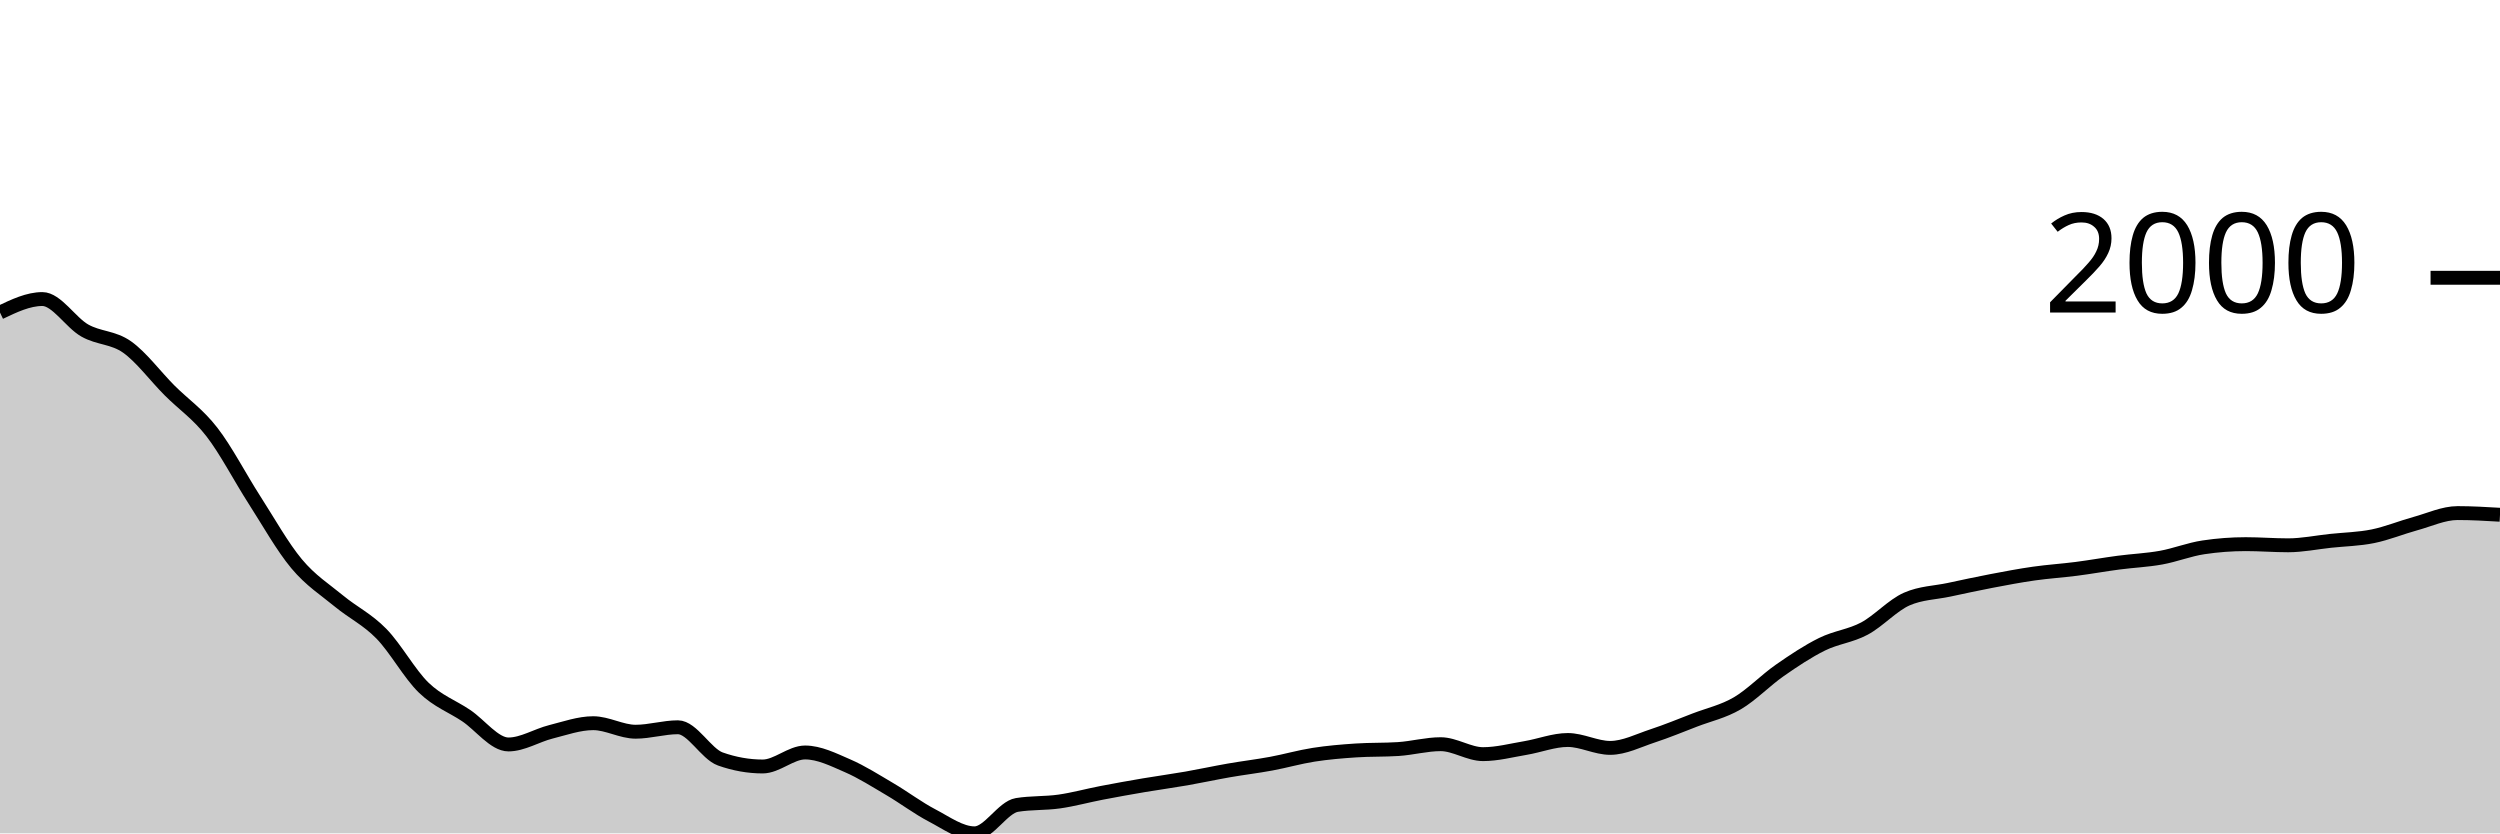
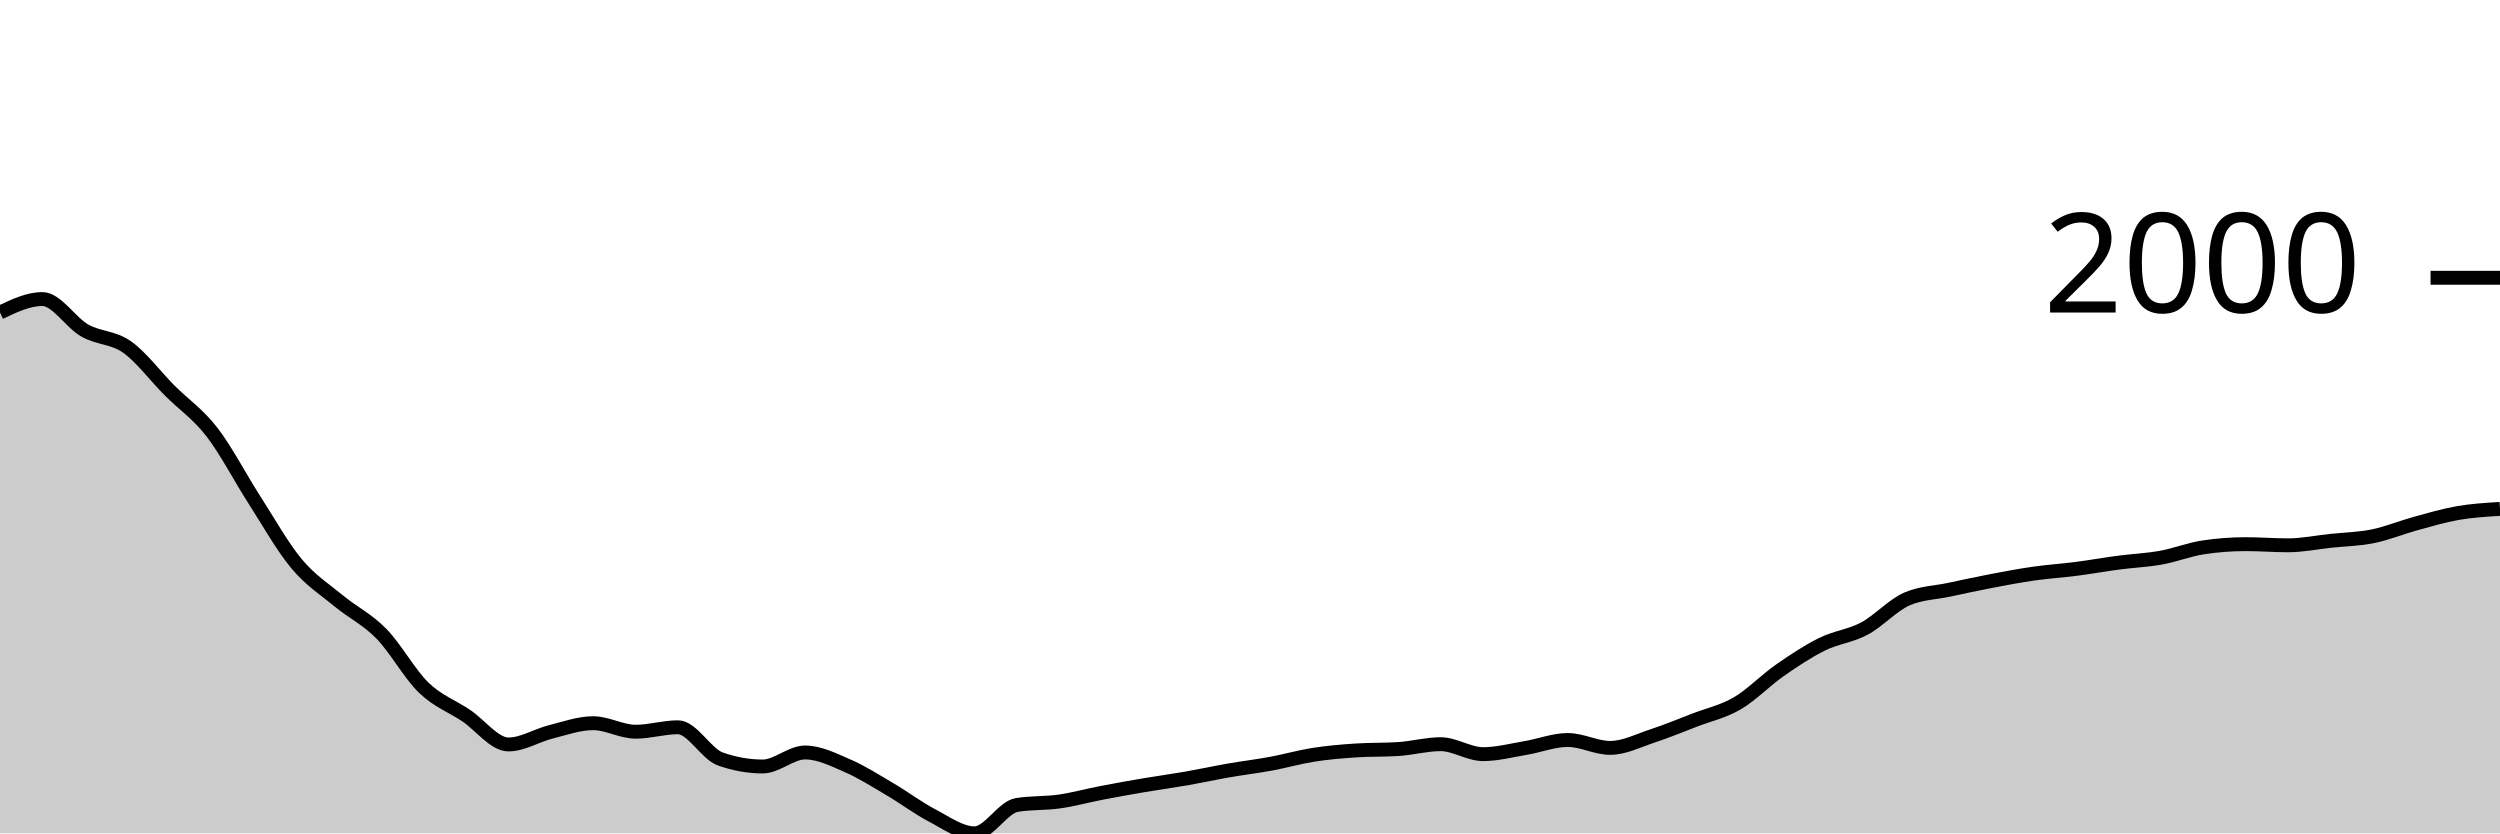
<svg xmlns="http://www.w3.org/2000/svg" viewBox="0 0 180 60">
  <g transform="translate(0,20)">
-     <path class="area" fill="rgba(0, 0, 0, 0.2)" d="M0,2.503C1.017,2.017,2.034,1.531,3.051,1.531C4.068,1.531,5.085,3.219,6.102,3.796C7.119,4.372,8.136,4.269,9.153,4.987C10.169,5.706,11.186,7.085,12.203,8.105C13.22,9.124,14.237,9.791,15.254,11.102C16.271,12.413,17.288,14.389,18.305,15.971C19.322,17.552,20.339,19.374,21.356,20.591C22.373,21.809,23.39,22.439,24.407,23.278C25.424,24.116,26.441,24.586,27.458,25.625C28.475,26.664,29.492,28.529,30.508,29.512C31.525,30.494,32.542,30.838,33.559,31.52C34.576,32.201,35.593,33.601,36.61,33.601C37.627,33.601,38.644,32.948,39.661,32.693C40.678,32.438,41.695,32.07,42.712,32.07C43.729,32.07,44.746,32.684,45.763,32.684C46.78,32.684,47.797,32.363,48.814,32.363C49.831,32.363,50.847,34.285,51.864,34.646C52.881,35.006,53.898,35.187,54.915,35.187C55.932,35.187,56.949,34.178,57.966,34.178C58.983,34.178,60,34.692,61.017,35.132C62.034,35.572,63.051,36.221,64.068,36.819C65.085,37.416,66.102,38.186,67.119,38.716C68.136,39.247,69.153,40,70.169,40C71.186,40,72.203,38.121,73.22,37.956C74.237,37.791,75.254,37.853,76.271,37.708C77.288,37.563,78.305,37.28,79.322,37.085C80.339,36.889,81.356,36.707,82.373,36.534C83.39,36.362,84.407,36.226,85.424,36.049C86.441,35.871,87.458,35.648,88.475,35.471C89.492,35.294,90.508,35.173,91.525,34.985C92.542,34.797,93.559,34.502,94.576,34.343C95.593,34.184,96.61,34.099,97.627,34.032C98.644,33.964,99.661,33.998,100.678,33.931C101.695,33.864,102.712,33.582,103.729,33.582C104.746,33.582,105.763,34.298,106.78,34.298C107.797,34.298,108.814,34.027,109.831,33.857C110.847,33.688,111.864,33.28,112.881,33.28C113.898,33.28,114.915,33.848,115.932,33.848C116.949,33.848,117.966,33.321,118.983,32.986C120,32.652,121.017,32.232,122.034,31.84C123.051,31.449,124.068,31.234,125.085,30.639C126.102,30.045,127.119,28.983,128.136,28.274C129.153,27.565,130.169,26.888,131.186,26.386C132.203,25.883,133.22,25.8,134.237,25.258C135.254,24.715,136.271,23.577,137.288,23.131C138.305,22.685,139.322,22.679,140.339,22.462C141.356,22.245,142.373,22.023,143.39,21.829C144.407,21.635,145.424,21.442,146.441,21.297C147.458,21.152,148.475,21.089,149.492,20.958C150.508,20.827,151.525,20.643,152.542,20.509C153.559,20.374,154.576,20.335,155.593,20.151C156.61,19.968,157.627,19.561,158.644,19.409C159.661,19.256,160.678,19.179,161.695,19.179C162.712,19.179,163.729,19.262,164.746,19.262C165.763,19.262,166.78,19.05,167.797,18.941C168.814,18.833,169.831,18.817,170.847,18.611C171.864,18.405,172.881,17.982,173.898,17.703C174.915,17.425,175.932,16.942,176.949,16.942C177.966,16.942,178.983,17.002,180,17.062L180,40C178.983,40,177.966,40,176.949,40C175.932,40,174.915,40,173.898,40C172.881,40,171.864,40,170.847,40C169.831,40,168.814,40,167.797,40C166.78,40,165.763,40,164.746,40C163.729,40,162.712,40,161.695,40C160.678,40,159.661,40,158.644,40C157.627,40,156.61,40,155.593,40C154.576,40,153.559,40,152.542,40C151.525,40,150.508,40,149.492,40C148.475,40,147.458,40,146.441,40C145.424,40,144.407,40,143.39,40C142.373,40,141.356,40,140.339,40C139.322,40,138.305,40,137.288,40C136.271,40,135.254,40,134.237,40C133.22,40,132.203,40,131.186,40C130.169,40,129.153,40,128.136,40C127.119,40,126.102,40,125.085,40C124.068,40,123.051,40,122.034,40C121.017,40,120,40,118.983,40C117.966,40,116.949,40,115.932,40C114.915,40,113.898,40,112.881,40C111.864,40,110.847,40,109.831,40C108.814,40,107.797,40,106.78,40C105.763,40,104.746,40,103.729,40C102.712,40,101.695,40,100.678,40C99.661,40,98.644,40,97.627,40C96.61,40,95.593,40,94.576,40C93.559,40,92.542,40,91.525,40C90.508,40,89.492,40,88.475,40C87.458,40,86.441,40,85.424,40C84.407,40,83.39,40,82.373,40C81.356,40,80.339,40,79.322,40C78.305,40,77.288,40,76.271,40C75.254,40,74.237,40,73.22,40C72.203,40,71.186,40,70.169,40C69.153,40,68.136,40,67.119,40C66.102,40,65.085,40,64.068,40C63.051,40,62.034,40,61.017,40C60,40,58.983,40,57.966,40C56.949,40,55.932,40,54.915,40C53.898,40,52.881,40,51.864,40C50.847,40,49.831,40,48.814,40C47.797,40,46.78,40,45.763,40C44.746,40,43.729,40,42.712,40C41.695,40,40.678,40,39.661,40C38.644,40,37.627,40,36.61,40C35.593,40,34.576,40,33.559,40C32.542,40,31.525,40,30.508,40C29.492,40,28.475,40,27.458,40C26.441,40,25.424,40,24.407,40C23.39,40,22.373,40,21.356,40C20.339,40,19.322,40,18.305,40C17.288,40,16.271,40,15.254,40C14.237,40,13.22,40,12.203,40C11.186,40,10.169,40,9.153,40C8.136,40,7.119,40,6.102,40C5.085,40,4.068,40,3.051,40C2.034,40,1.017,40,0,40Z" />
-     <path class="line" stroke="black" fill="none" d="M0,2.503C1.017,2.017,2.034,1.531,3.051,1.531C4.068,1.531,5.085,3.219,6.102,3.796C7.119,4.372,8.136,4.269,9.153,4.987C10.169,5.706,11.186,7.085,12.203,8.105C13.22,9.124,14.237,9.791,15.254,11.102C16.271,12.413,17.288,14.389,18.305,15.971C19.322,17.552,20.339,19.374,21.356,20.591C22.373,21.809,23.39,22.439,24.407,23.278C25.424,24.116,26.441,24.586,27.458,25.625C28.475,26.664,29.492,28.529,30.508,29.512C31.525,30.494,32.542,30.838,33.559,31.52C34.576,32.201,35.593,33.601,36.61,33.601C37.627,33.601,38.644,32.948,39.661,32.693C40.678,32.438,41.695,32.07,42.712,32.07C43.729,32.07,44.746,32.684,45.763,32.684C46.78,32.684,47.797,32.363,48.814,32.363C49.831,32.363,50.847,34.285,51.864,34.646C52.881,35.006,53.898,35.187,54.915,35.187C55.932,35.187,56.949,34.178,57.966,34.178C58.983,34.178,60,34.692,61.017,35.132C62.034,35.572,63.051,36.221,64.068,36.819C65.085,37.416,66.102,38.186,67.119,38.716C68.136,39.247,69.153,40,70.169,40C71.186,40,72.203,38.121,73.22,37.956C74.237,37.791,75.254,37.853,76.271,37.708C77.288,37.563,78.305,37.28,79.322,37.085C80.339,36.889,81.356,36.707,82.373,36.534C83.39,36.362,84.407,36.226,85.424,36.049C86.441,35.871,87.458,35.648,88.475,35.471C89.492,35.294,90.508,35.173,91.525,34.985C92.542,34.797,93.559,34.502,94.576,34.343C95.593,34.184,96.61,34.099,97.627,34.032C98.644,33.964,99.661,33.998,100.678,33.931C101.695,33.864,102.712,33.582,103.729,33.582C104.746,33.582,105.763,34.298,106.78,34.298C107.797,34.298,108.814,34.027,109.831,33.857C110.847,33.688,111.864,33.28,112.881,33.28C113.898,33.28,114.915,33.848,115.932,33.848C116.949,33.848,117.966,33.321,118.983,32.986C120,32.652,121.017,32.232,122.034,31.84C123.051,31.449,124.068,31.234,125.085,30.639C126.102,30.045,127.119,28.983,128.136,28.274C129.153,27.565,130.169,26.888,131.186,26.386C132.203,25.883,133.22,25.8,134.237,25.258C135.254,24.715,136.271,23.577,137.288,23.131C138.305,22.685,139.322,22.679,140.339,22.462C141.356,22.245,142.373,22.023,143.39,21.829C144.407,21.635,145.424,21.442,146.441,21.297C147.458,21.152,148.475,21.089,149.492,20.958C150.508,20.827,151.525,20.643,152.542,20.509C153.559,20.374,154.576,20.335,155.593,20.151C156.61,19.968,157.627,19.561,158.644,19.409C159.661,19.256,160.678,19.179,161.695,19.179C162.712,19.179,163.729,19.262,164.746,19.262C165.763,19.262,166.78,19.05,167.797,18.941C168.814,18.833,169.831,18.817,170.847,18.611C171.864,18.405,172.881,17.982,173.898,17.703C174.915,17.425,175.932,16.942,176.949,16.942C177.966,16.942,178.983,17.002,180,17.062" />
+     <path class="area" fill="rgba(0, 0, 0, 0.2)" d="M0,2.503C1.017,2.017,2.034,1.531,3.051,1.531C4.068,1.531,5.085,3.219,6.102,3.796C7.119,4.372,8.136,4.269,9.153,4.987C10.169,5.706,11.186,7.085,12.203,8.105C13.22,9.124,14.237,9.791,15.254,11.102C16.271,12.413,17.288,14.389,18.305,15.971C19.322,17.552,20.339,19.374,21.356,20.591C22.373,21.809,23.39,22.439,24.407,23.278C25.424,24.116,26.441,24.586,27.458,25.625C28.475,26.664,29.492,28.529,30.508,29.512C31.525,30.494,32.542,30.838,33.559,31.52C34.576,32.201,35.593,33.601,36.61,33.601C37.627,33.601,38.644,32.948,39.661,32.693C40.678,32.438,41.695,32.07,42.712,32.07C43.729,32.07,44.746,32.684,45.763,32.684C46.78,32.684,47.797,32.363,48.814,32.363C49.831,32.363,50.847,34.285,51.864,34.646C52.881,35.006,53.898,35.187,54.915,35.187C55.932,35.187,56.949,34.178,57.966,34.178C58.983,34.178,60,34.692,61.017,35.132C62.034,35.572,63.051,36.221,64.068,36.819C65.085,37.416,66.102,38.186,67.119,38.716C68.136,39.247,69.153,40,70.169,40C71.186,40,72.203,38.121,73.22,37.956C74.237,37.791,75.254,37.853,76.271,37.708C77.288,37.563,78.305,37.28,79.322,37.085C80.339,36.889,81.356,36.707,82.373,36.534C83.39,36.362,84.407,36.226,85.424,36.049C86.441,35.871,87.458,35.648,88.475,35.471C89.492,35.294,90.508,35.173,91.525,34.985C92.542,34.797,93.559,34.502,94.576,34.343C95.593,34.184,96.61,34.099,97.627,34.032C98.644,33.964,99.661,33.998,100.678,33.931C101.695,33.864,102.712,33.582,103.729,33.582C104.746,33.582,105.763,34.298,106.78,34.298C107.797,34.298,108.814,34.027,109.831,33.857C110.847,33.688,111.864,33.28,112.881,33.28C113.898,33.28,114.915,33.848,115.932,33.848C116.949,33.848,117.966,33.321,118.983,32.986C120,32.652,121.017,32.232,122.034,31.84C123.051,31.449,124.068,31.234,125.085,30.639C126.102,30.045,127.119,28.983,128.136,28.274C129.153,27.565,130.169,26.888,131.186,26.386C132.203,25.883,133.22,25.8,134.237,25.258C135.254,24.715,136.271,23.577,137.288,23.131C138.305,22.685,139.322,22.679,140.339,22.462C141.356,22.245,142.373,22.023,143.39,21.829C144.407,21.635,145.424,21.442,146.441,21.297C147.458,21.152,148.475,21.089,149.492,20.958C150.508,20.827,151.525,20.643,152.542,20.509C153.559,20.374,154.576,20.335,155.593,20.151C156.61,19.968,157.627,19.561,158.644,19.409C159.661,19.256,160.678,19.179,161.695,19.179C162.712,19.179,163.729,19.262,164.746,19.262C165.763,19.262,166.78,19.05,167.797,18.941C168.814,18.833,169.831,18.817,170.847,18.611C171.864,18.405,172.881,17.982,173.898,17.703C174.915,17.425,175.932,17.12,176.949,16.942C177.966,16.765,178.983,16.703,180,16.64L180,40C178.983,40,177.966,40,176.949,40C175.932,40,174.915,40,173.898,40C172.881,40,171.864,40,170.847,40C169.831,40,168.814,40,167.797,40C166.78,40,165.763,40,164.746,40C163.729,40,162.712,40,161.695,40C160.678,40,159.661,40,158.644,40C157.627,40,156.61,40,155.593,40C154.576,40,153.559,40,152.542,40C151.525,40,150.508,40,149.492,40C148.475,40,147.458,40,146.441,40C145.424,40,144.407,40,143.39,40C142.373,40,141.356,40,140.339,40C139.322,40,138.305,40,137.288,40C136.271,40,135.254,40,134.237,40C133.22,40,132.203,40,131.186,40C130.169,40,129.153,40,128.136,40C127.119,40,126.102,40,125.085,40C124.068,40,123.051,40,122.034,40C121.017,40,120,40,118.983,40C117.966,40,116.949,40,115.932,40C114.915,40,113.898,40,112.881,40C111.864,40,110.847,40,109.831,40C108.814,40,107.797,40,106.78,40C105.763,40,104.746,40,103.729,40C102.712,40,101.695,40,100.678,40C99.661,40,98.644,40,97.627,40C96.61,40,95.593,40,94.576,40C93.559,40,92.542,40,91.525,40C90.508,40,89.492,40,88.475,40C87.458,40,86.441,40,85.424,40C84.407,40,83.39,40,82.373,40C81.356,40,80.339,40,79.322,40C78.305,40,77.288,40,76.271,40C75.254,40,74.237,40,73.22,40C72.203,40,71.186,40,70.169,40C69.153,40,68.136,40,67.119,40C66.102,40,65.085,40,64.068,40C63.051,40,62.034,40,61.017,40C60,40,58.983,40,57.966,40C56.949,40,55.932,40,54.915,40C53.898,40,52.881,40,51.864,40C50.847,40,49.831,40,48.814,40C47.797,40,46.78,40,45.763,40C44.746,40,43.729,40,42.712,40C41.695,40,40.678,40,39.661,40C38.644,40,37.627,40,36.61,40C35.593,40,34.576,40,33.559,40C32.542,40,31.525,40,30.508,40C29.492,40,28.475,40,27.458,40C26.441,40,25.424,40,24.407,40C23.39,40,22.373,40,21.356,40C20.339,40,19.322,40,18.305,40C17.288,40,16.271,40,15.254,40C14.237,40,13.22,40,12.203,40C11.186,40,10.169,40,9.153,40C8.136,40,7.119,40,6.102,40C5.085,40,4.068,40,3.051,40C2.034,40,1.017,40,0,40Z" />
+     <path class="line" stroke="black" fill="none" d="M0,2.503C1.017,2.017,2.034,1.531,3.051,1.531C4.068,1.531,5.085,3.219,6.102,3.796C7.119,4.372,8.136,4.269,9.153,4.987C10.169,5.706,11.186,7.085,12.203,8.105C13.22,9.124,14.237,9.791,15.254,11.102C16.271,12.413,17.288,14.389,18.305,15.971C19.322,17.552,20.339,19.374,21.356,20.591C22.373,21.809,23.39,22.439,24.407,23.278C25.424,24.116,26.441,24.586,27.458,25.625C28.475,26.664,29.492,28.529,30.508,29.512C31.525,30.494,32.542,30.838,33.559,31.52C34.576,32.201,35.593,33.601,36.61,33.601C37.627,33.601,38.644,32.948,39.661,32.693C40.678,32.438,41.695,32.07,42.712,32.07C43.729,32.07,44.746,32.684,45.763,32.684C46.78,32.684,47.797,32.363,48.814,32.363C49.831,32.363,50.847,34.285,51.864,34.646C52.881,35.006,53.898,35.187,54.915,35.187C55.932,35.187,56.949,34.178,57.966,34.178C58.983,34.178,60,34.692,61.017,35.132C62.034,35.572,63.051,36.221,64.068,36.819C65.085,37.416,66.102,38.186,67.119,38.716C68.136,39.247,69.153,40,70.169,40C71.186,40,72.203,38.121,73.22,37.956C74.237,37.791,75.254,37.853,76.271,37.708C77.288,37.563,78.305,37.28,79.322,37.085C80.339,36.889,81.356,36.707,82.373,36.534C83.39,36.362,84.407,36.226,85.424,36.049C86.441,35.871,87.458,35.648,88.475,35.471C89.492,35.294,90.508,35.173,91.525,34.985C92.542,34.797,93.559,34.502,94.576,34.343C95.593,34.184,96.61,34.099,97.627,34.032C98.644,33.964,99.661,33.998,100.678,33.931C101.695,33.864,102.712,33.582,103.729,33.582C104.746,33.582,105.763,34.298,106.78,34.298C107.797,34.298,108.814,34.027,109.831,33.857C110.847,33.688,111.864,33.28,112.881,33.28C113.898,33.28,114.915,33.848,115.932,33.848C116.949,33.848,117.966,33.321,118.983,32.986C120,32.652,121.017,32.232,122.034,31.84C123.051,31.449,124.068,31.234,125.085,30.639C126.102,30.045,127.119,28.983,128.136,28.274C129.153,27.565,130.169,26.888,131.186,26.386C132.203,25.883,133.22,25.8,134.237,25.258C135.254,24.715,136.271,23.577,137.288,23.131C138.305,22.685,139.322,22.679,140.339,22.462C141.356,22.245,142.373,22.023,143.39,21.829C144.407,21.635,145.424,21.442,146.441,21.297C147.458,21.152,148.475,21.089,149.492,20.958C150.508,20.827,151.525,20.643,152.542,20.509C153.559,20.374,154.576,20.335,155.593,20.151C156.61,19.968,157.627,19.561,158.644,19.409C159.661,19.256,160.678,19.179,161.695,19.179C162.712,19.179,163.729,19.262,164.746,19.262C165.763,19.262,166.78,19.05,167.797,18.941C168.814,18.833,169.831,18.817,170.847,18.611C171.864,18.405,172.881,17.982,173.898,17.703C174.915,17.425,175.932,17.12,176.949,16.942C177.966,16.765,178.983,16.703,180,16.64" />
    <path class="axis-ceiling" stroke-width="1" stroke="black" fill="none" d="M175,0L180,0" />
    <text class="axis-ceiling-label" font-family="sans-serif" text-anchor="end" font-size="10px" x="170" y="2.5">2000</text>
  </g>
</svg>
